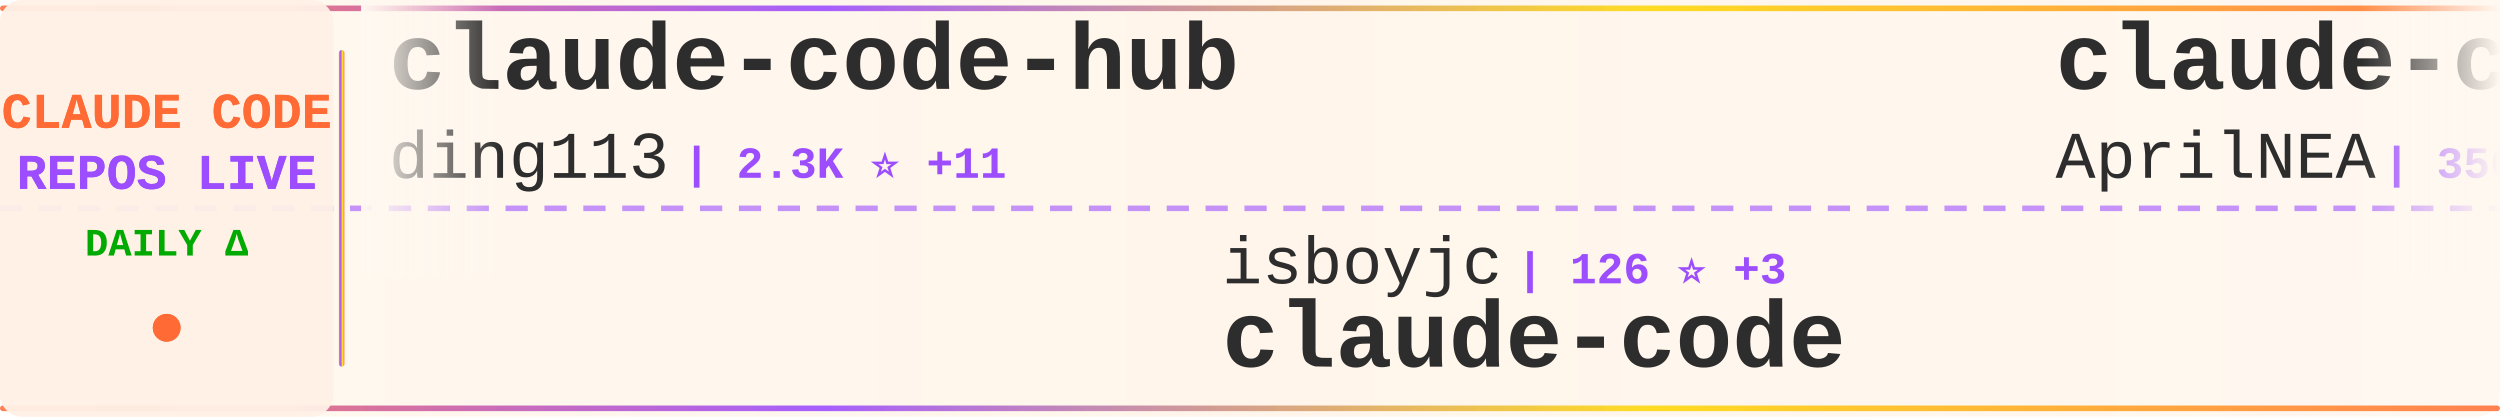
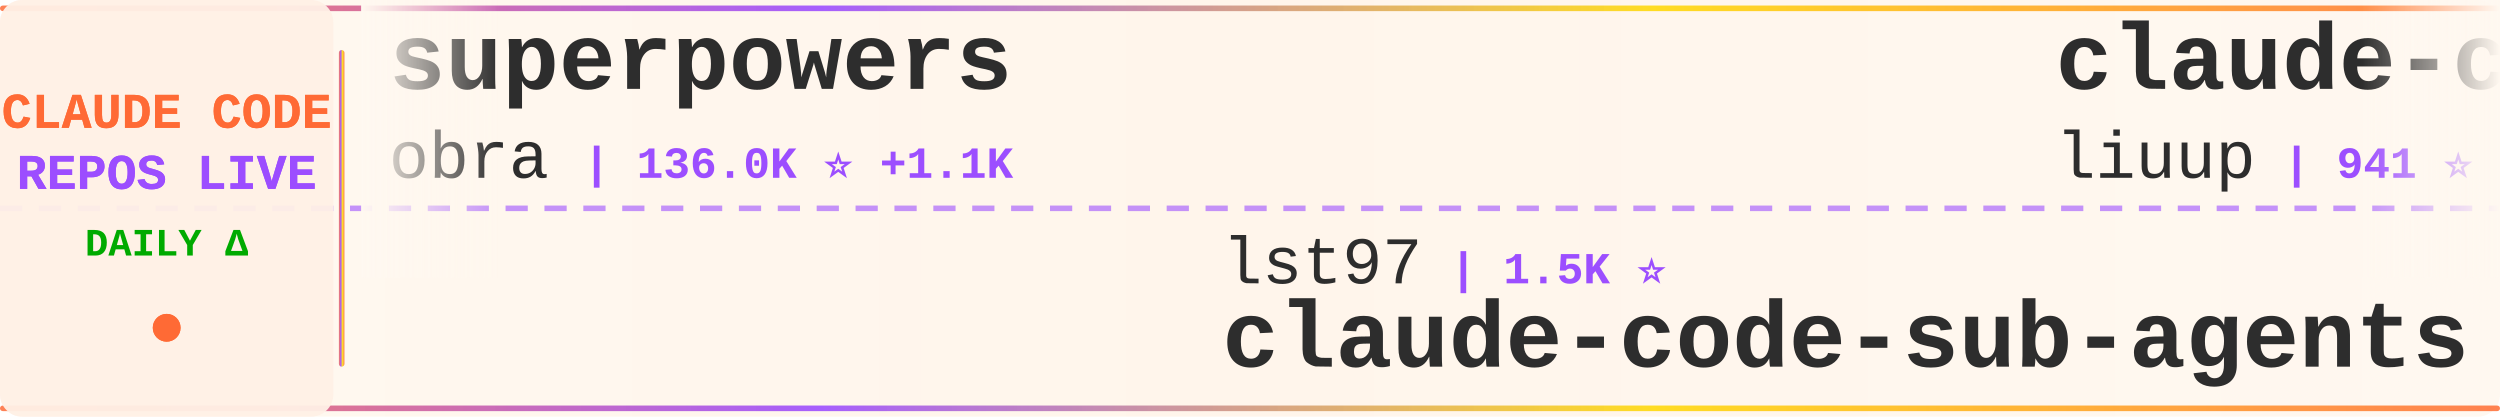
<svg xmlns="http://www.w3.org/2000/svg" width="900" height="150">
  <defs>
    <linearGradient id="tickerBg" x1="0%" y1="0%" x2="100%" y2="0%">
      <stop offset="0%" style="stop-color:#fff8f0;stop-opacity:0.98" />
      <stop offset="50%" style="stop-color:#fff5eb;stop-opacity:1" />
      <stop offset="100%" style="stop-color:#fff8f0;stop-opacity:0.98" />
    </linearGradient>
    <linearGradient id="borderGrad" x1="0%" y1="0%" x2="100%" y2="0%">
      <stop offset="0%" style="stop-color:#FF6B35;stop-opacity:0.85">
        <animate attributeName="stop-opacity" values="0.85;1;0.85" dur="2s" repeatCount="indefinite" />
      </stop>
      <stop offset="33%" style="stop-color:#9C4EFF;stop-opacity:0.9">
        <animate attributeName="stop-opacity" values="0.9;1;0.9" dur="2.2s" repeatCount="indefinite" />
      </stop>
      <stop offset="66%" style="stop-color:#FFD700;stop-opacity:0.85">
        <animate attributeName="stop-opacity" values="0.85;1;0.85" dur="1.8s" repeatCount="indefinite" />
      </stop>
      <stop offset="100%" style="stop-color:#FF6B35;stop-opacity:0.85">
        <animate attributeName="stop-opacity" values="0.85;1;0.85" dur="2s" repeatCount="indefinite" />
      </stop>
    </linearGradient>
    <filter id="textGlow">
      <feGaussianBlur stdDeviation="0.15" result="coloredBlur" />
      <feMerge>
        <feMergeNode in="coloredBlur" />
        <feMergeNode in="SourceGraphic" />
      </feMerge>
    </filter>
    <filter id="metricGlow">
      <feGaussianBlur stdDeviation="0.2" result="coloredBlur" />
      <feMerge>
        <feMergeNode in="coloredBlur" />
        <feMergeNode in="SourceGraphic" />
      </feMerge>
    </filter>
    <linearGradient id="leftFade" x1="0%" y1="0%" x2="100%" y2="0%">
      <stop offset="0%" style="stop-color:#fff8f0;stop-opacity:1" />
      <stop offset="100%" style="stop-color:#fff8f0;stop-opacity:0" />
    </linearGradient>
    <linearGradient id="rightFade" x1="0%" y1="0%" x2="100%" y2="0%">
      <stop offset="0%" style="stop-color:#fff8f0;stop-opacity:0" />
      <stop offset="100%" style="stop-color:#fff8f0;stop-opacity:1" />
    </linearGradient>
  </defs>
  <rect width="900" height="150" fill="url(#tickerBg)" rx="8" />
  <rect x="0" y="2" width="900" height="2" fill="url(#borderGrad)" rx="1" />
  <rect x="0" y="146" width="900" height="2" fill="url(#borderGrad)" rx="1" />
  <line x1="0" y1="75" x2="900" y2="75" stroke="#9C4EFF" stroke-width="2" stroke-dasharray="8 6" opacity="0.6" />
  <rect x="0" y="0" width="120" height="150" fill="#fff0e6" opacity="0.95" rx="8" />
  <text x="60" y="46" font-family="'Courier New', monospace" font-size="18" font-weight="bold" fill="#FF6B35" text-anchor="middle" filter="url(#textGlow)">
    CLAUDE CODE
  </text>
  <text x="60" y="68" font-family="'Courier New', monospace" font-size="18" font-weight="bold" fill="#9C4EFF" text-anchor="middle" filter="url(#textGlow)">
    REPOS LIVE
  </text>
  <text x="60" y="92" font-family="'Courier New', monospace" font-size="14" font-weight="bold" fill="#00aa00" text-anchor="middle">
    DAILY Δ
  </text>
  <circle cx="60" cy="118" r="5" fill="#FF6B35" filter="url(#metricGlow)">
    <animate attributeName="r" values="4;6;4" dur="1.5s" repeatCount="indefinite" />
    <animate attributeName="opacity" values="0.6;1;0.6" dur="1.5s" repeatCount="indefinite" />
  </circle>
  <rect x="122" y="18" width="2" height="114" fill="url(#borderGrad)" rx="1" />
  <clipPath id="tickerClip">
    <rect x="130" y="0" width="770" height="150" />
  </clipPath>
  <g clip-path="url(#tickerClip)">
    <g id="tickerItems">
      <animateTransform attributeName="transform" attributeType="XML" type="translate" from="0 0" to="-3000 0" dur="54s" repeatCount="indefinite" />
      <g transform="translate(0, 0)">
-         <text x="140" y="32" font-family="'Courier New', monospace" font-size="34" font-weight="bold" fill="#2d2d2d">claude-code-hub</text>
-         <text x="140" y="64" font-family="'Courier New', monospace" font-size="24" font-weight="normal" fill="#2d2d2d" opacity="1.0">ding113</text>
-         <text x="246" y="64" font-family="'Courier New', monospace" font-size="16" font-weight="bold" fill="#9C4EFF"> | 2.3K ⭐ +11</text>
+         <text x="140" y="32" font-family="'Courier New', monospace" font-size="34" font-weight="bold" fill="#2d2d2d">superpowers</text>
+         <text x="140" y="64" font-family="'Courier New', monospace" font-size="24" font-weight="normal" fill="#2d2d2d" opacity="1.0">obra</text>
+         <text x="210" y="64" font-family="'Courier New', monospace" font-size="16" font-weight="bold" fill="#9C4EFF"> | 136.0K ⭐ +1.1K</text>
      </g>
      <g transform="translate(300, 0)">
-         <text x="140" y="102" font-family="'Courier New', monospace" font-size="24" font-weight="normal" fill="#2d2d2d" opacity="1.0">isboyjc</text>
-         <text x="246" y="102" font-family="'Courier New', monospace" font-size="16" font-weight="bold" fill="#9C4EFF"> | 126 ⭐ +3</text>
+         <text x="140" y="102" font-family="'Courier New', monospace" font-size="24" font-weight="normal" fill="#2d2d2d" opacity="1.0">lst97</text>
+         <text x="222" y="102" font-family="'Courier New', monospace" font-size="16" font-weight="bold" fill="#9C4EFF"> | 1.5K ⭐</text>
+         <text x="140" y="132" font-family="'Courier New', monospace" font-size="34" font-weight="bold" fill="#2d2d2d">claude-code-sub-agents</text>
+       </g>
+       <g transform="translate(600, 0)">
+         <text x="140" y="32" font-family="'Courier New', monospace" font-size="34" font-weight="bold" fill="#2d2d2d">claude-code-analysis</text>
+         <text x="140" y="64" font-family="'Courier New', monospace" font-size="24" font-weight="normal" fill="#2d2d2d" opacity="1.0">liuup</text>
+         <text x="222" y="64" font-family="'Courier New', monospace" font-size="16" font-weight="bold" fill="#9C4EFF"> | 941 ⭐ +62</text>
+       </g>
+       <g transform="translate(900, 0)">
+         <text x="140" y="102" font-family="'Courier New', monospace" font-size="24" font-weight="normal" fill="#2d2d2d" opacity="1.0">fazxes</text>
+         <text x="234" y="102" font-family="'Courier New', monospace" font-size="16" font-weight="bold" fill="#9C4EFF"> | 188 ⭐ +6</text>
+         <text x="140" y="132" font-family="'Courier New', monospace" font-size="34" font-weight="bold" fill="#2d2d2d">Claude-code</text>
+       </g>
+       <g transform="translate(1200, 0)">
+         <text x="140" y="32" font-family="'Courier New', monospace" font-size="34" font-weight="bold" fill="#2d2d2d">Claude-Code-Game-Studios</text>
+         <text x="140" y="64" font-family="'Courier New', monospace" font-size="24" font-weight="normal" fill="#2d2d2d" opacity="1.0">Donchitos</text>
+         <text x="270" y="64" font-family="'Courier New', monospace" font-size="16" font-weight="bold" fill="#9C4EFF"> | 8.2K ⭐ +56</text>
+       </g>
+       <g transform="translate(1500, 0)">
+         <text x="140" y="102" font-family="'Courier New', monospace" font-size="24" font-weight="normal" fill="#2d2d2d" opacity="1.0">hangsman</text>
+         <text x="258" y="102" font-family="'Courier New', monospace" font-size="16" font-weight="bold" fill="#9C4EFF"> | 726 ⭐ +13</text>
+         <text x="140" y="132" font-family="'Courier New', monospace" font-size="34" font-weight="bold" fill="#2d2d2d">claude-code-source</text>
+       </g>
+       <g transform="translate(1800, 0)">
+         <text x="140" y="32" font-family="'Courier New', monospace" font-size="34" font-weight="bold" fill="#2d2d2d">claude-code-cli</text>
+         <text x="140" y="64" font-family="'Courier New', monospace" font-size="24" font-weight="normal" fill="#2d2d2d" opacity="1.0">huangserva</text>
+         <text x="282" y="64" font-family="'Courier New', monospace" font-size="16" font-weight="bold" fill="#9C4EFF"> | 514 ⭐ +13</text>
+       </g>
+       <g transform="translate(2100, 0)">
+         <text x="140" y="102" font-family="'Courier New', monospace" font-size="24" font-weight="normal" fill="#2d2d2d" opacity="1.0">RishabhK103</text>
+         <text x="294" y="102" font-family="'Courier New', monospace" font-size="16" font-weight="bold" fill="#9C4EFF"> | 49 ⭐ +2</text>
        <text x="140" y="132" font-family="'Courier New', monospace" font-size="34" font-weight="bold" fill="#2d2d2d">claude-code</text>
      </g>
-       <g transform="translate(600, 0)">
-         <text x="140" y="32" font-family="'Courier New', monospace" font-size="34" font-weight="bold" fill="#2d2d2d">claude-code-source</text>
-         <text x="140" y="64" font-family="'Courier New', monospace" font-size="24" font-weight="normal" fill="#2d2d2d" opacity="1.0">AprilNEA</text>
-         <text x="258" y="64" font-family="'Courier New', monospace" font-size="16" font-weight="bold" fill="#9C4EFF"> | 356 ⭐ +7</text>
-       </g>
-       <g transform="translate(900, 0)">
-         <text x="140" y="102" font-family="'Courier New', monospace" font-size="24" font-weight="normal" fill="#2d2d2d" opacity="1.0">darcyegb</text>
-         <text x="258" y="102" font-family="'Courier New', monospace" font-size="16" font-weight="bold" fill="#9C4EFF"> | 644 ⭐ +2</text>
-         <text x="140" y="132" font-family="'Courier New', monospace" font-size="34" font-weight="bold" fill="#2d2d2d">ClaudeCodeAgents</text>
-       </g>
-       <g transform="translate(1200, 0)">
-         <text x="140" y="32" font-family="'Courier New', monospace" font-size="34" font-weight="bold" fill="#2d2d2d">Open-ClaudeCode</text>
-         <text x="140" y="64" font-family="'Courier New', monospace" font-size="24" font-weight="normal" fill="#2d2d2d" opacity="1.0">LING71671</text>
-         <text x="270" y="64" font-family="'Courier New', monospace" font-size="16" font-weight="bold" fill="#9C4EFF"> | 615 ⭐ +46</text>
-       </g>
-       <g transform="translate(1500, 0)">
-         <text x="140" y="102" font-family="'Courier New', monospace" font-size="24" font-weight="normal" fill="#2d2d2d" opacity="1.0">snarktank</text>
-         <text x="270" y="102" font-family="'Courier New', monospace" font-size="16" font-weight="bold" fill="#9C4EFF"> | 14.4K ⭐ +61</text>
-         <text x="140" y="132" font-family="'Courier New', monospace" font-size="34" font-weight="bold" fill="#2d2d2d">ralph</text>
-       </g>
-       <g transform="translate(1800, 0)">
+       <g transform="translate(2400, 0)">
        <text x="140" y="32" font-family="'Courier New', monospace" font-size="34" font-weight="bold" fill="#2d2d2d">claude-code-tudou</text>
        <text x="140" y="64" font-family="'Courier New', monospace" font-size="24" font-weight="normal" fill="#2d2d2d" opacity="1.0">AICoderTudou</text>
-         <text x="306" y="64" font-family="'Courier New', monospace" font-size="16" font-weight="bold" fill="#9C4EFF"> | 394 ⭐ +38</text>
+         <text x="306" y="64" font-family="'Courier New', monospace" font-size="16" font-weight="bold" fill="#9C4EFF"> | 403 ⭐ +31</text>
      </g>
-       <g transform="translate(2100, 0)">
-         <text x="140" y="102" font-family="'Courier New', monospace" font-size="24" font-weight="normal" fill="#2d2d2d" opacity="1.0">pengchengneo</text>
-         <text x="306" y="102" font-family="'Courier New', monospace" font-size="16" font-weight="bold" fill="#9C4EFF"> | 1.0K ⭐ +77</text>
-         <text x="140" y="132" font-family="'Courier New', monospace" font-size="34" font-weight="bold" fill="#2d2d2d">Claude-Code</text>
+       <g transform="translate(2700, 0)">
+         <text x="140" y="102" font-family="'Courier New', monospace" font-size="24" font-weight="normal" fill="#2d2d2d" opacity="1.0">centminmod</text>
+         <text x="282" y="102" font-family="'Courier New', monospace" font-size="16" font-weight="bold" fill="#9C4EFF"> | 2.2K ⭐ +6</text>
+         <text x="140" y="132" font-family="'Courier New', monospace" font-size="34" font-weight="bold" fill="#2d2d2d">my-claude-code-setup</text>
      </g>
-       <g transform="translate(2400, 0)">
+       <g transform="translate(3000, 0)">
        <text x="140" y="32" font-family="'Courier New', monospace" font-size="34" font-weight="bold" fill="#2d2d2d">superpowers</text>
        <text x="140" y="64" font-family="'Courier New', monospace" font-size="24" font-weight="normal" fill="#2d2d2d" opacity="1.0">obra</text>
-         <text x="210" y="64" font-family="'Courier New', monospace" font-size="16" font-weight="bold" fill="#9C4EFF"> | 135.7K ⭐ +1.2K</text>
-       </g>
-       <g transform="translate(2700, 0)">
-         <text x="140" y="102" font-family="'Courier New', monospace" font-size="24" font-weight="normal" fill="#2d2d2d" opacity="1.0">claude-code-best</text>
-         <text x="354" y="102" font-family="'Courier New', monospace" font-size="16" font-weight="bold" fill="#9C4EFF"> | 13.8K ⭐ +452</text>
-         <text x="140" y="132" font-family="'Courier New', monospace" font-size="34" font-weight="bold" fill="#2d2d2d">claude-code</text>
-       </g>
-       <g transform="translate(3000, 0)">
-         <text x="140" y="32" font-family="'Courier New', monospace" font-size="34" font-weight="bold" fill="#2d2d2d">claude-code-hub</text>
-         <text x="140" y="64" font-family="'Courier New', monospace" font-size="24" font-weight="normal" fill="#2d2d2d" opacity="1.0">ding113</text>
-         <text x="246" y="64" font-family="'Courier New', monospace" font-size="16" font-weight="bold" fill="#9C4EFF"> | 2.3K ⭐ +11</text>
+         <text x="210" y="64" font-family="'Courier New', monospace" font-size="16" font-weight="bold" fill="#9C4EFF"> | 136.0K ⭐ +1.1K</text>
      </g>
      <g transform="translate(3300, 0)">
-         <text x="140" y="102" font-family="'Courier New', monospace" font-size="24" font-weight="normal" fill="#2d2d2d" opacity="1.0">isboyjc</text>
-         <text x="246" y="102" font-family="'Courier New', monospace" font-size="16" font-weight="bold" fill="#9C4EFF"> | 126 ⭐ +3</text>
-         <text x="140" y="132" font-family="'Courier New', monospace" font-size="34" font-weight="bold" fill="#2d2d2d">claude-code</text>
+         <text x="140" y="102" font-family="'Courier New', monospace" font-size="24" font-weight="normal" fill="#2d2d2d" opacity="1.0">lst97</text>
+         <text x="222" y="102" font-family="'Courier New', monospace" font-size="16" font-weight="bold" fill="#9C4EFF"> | 1.5K ⭐</text>
+         <text x="140" y="132" font-family="'Courier New', monospace" font-size="34" font-weight="bold" fill="#2d2d2d">claude-code-sub-agents</text>
      </g>
      <g transform="translate(3600, 0)">
-         <text x="140" y="32" font-family="'Courier New', monospace" font-size="34" font-weight="bold" fill="#2d2d2d">claude-code-source</text>
-         <text x="140" y="64" font-family="'Courier New', monospace" font-size="24" font-weight="normal" fill="#2d2d2d" opacity="1.0">AprilNEA</text>
-         <text x="258" y="64" font-family="'Courier New', monospace" font-size="16" font-weight="bold" fill="#9C4EFF"> | 356 ⭐ +7</text>
+         <text x="140" y="32" font-family="'Courier New', monospace" font-size="34" font-weight="bold" fill="#2d2d2d">claude-code-analysis</text>
+         <text x="140" y="64" font-family="'Courier New', monospace" font-size="24" font-weight="normal" fill="#2d2d2d" opacity="1.0">liuup</text>
+         <text x="222" y="64" font-family="'Courier New', monospace" font-size="16" font-weight="bold" fill="#9C4EFF"> | 941 ⭐ +62</text>
      </g>
      <g transform="translate(3900, 0)">
-         <text x="140" y="102" font-family="'Courier New', monospace" font-size="24" font-weight="normal" fill="#2d2d2d" opacity="1.0">darcyegb</text>
-         <text x="258" y="102" font-family="'Courier New', monospace" font-size="16" font-weight="bold" fill="#9C4EFF"> | 644 ⭐ +2</text>
-         <text x="140" y="132" font-family="'Courier New', monospace" font-size="34" font-weight="bold" fill="#2d2d2d">ClaudeCodeAgents</text>
+         <text x="140" y="102" font-family="'Courier New', monospace" font-size="24" font-weight="normal" fill="#2d2d2d" opacity="1.0">fazxes</text>
+         <text x="234" y="102" font-family="'Courier New', monospace" font-size="16" font-weight="bold" fill="#9C4EFF"> | 188 ⭐ +6</text>
+         <text x="140" y="132" font-family="'Courier New', monospace" font-size="34" font-weight="bold" fill="#2d2d2d">Claude-code</text>
      </g>
    </g>
  </g>
  <rect x="130" y="0" width="50" height="100" fill="url(#leftFade)" />
  <rect x="850" y="0" width="50" height="100" fill="url(#rightFade)" />
</svg>
